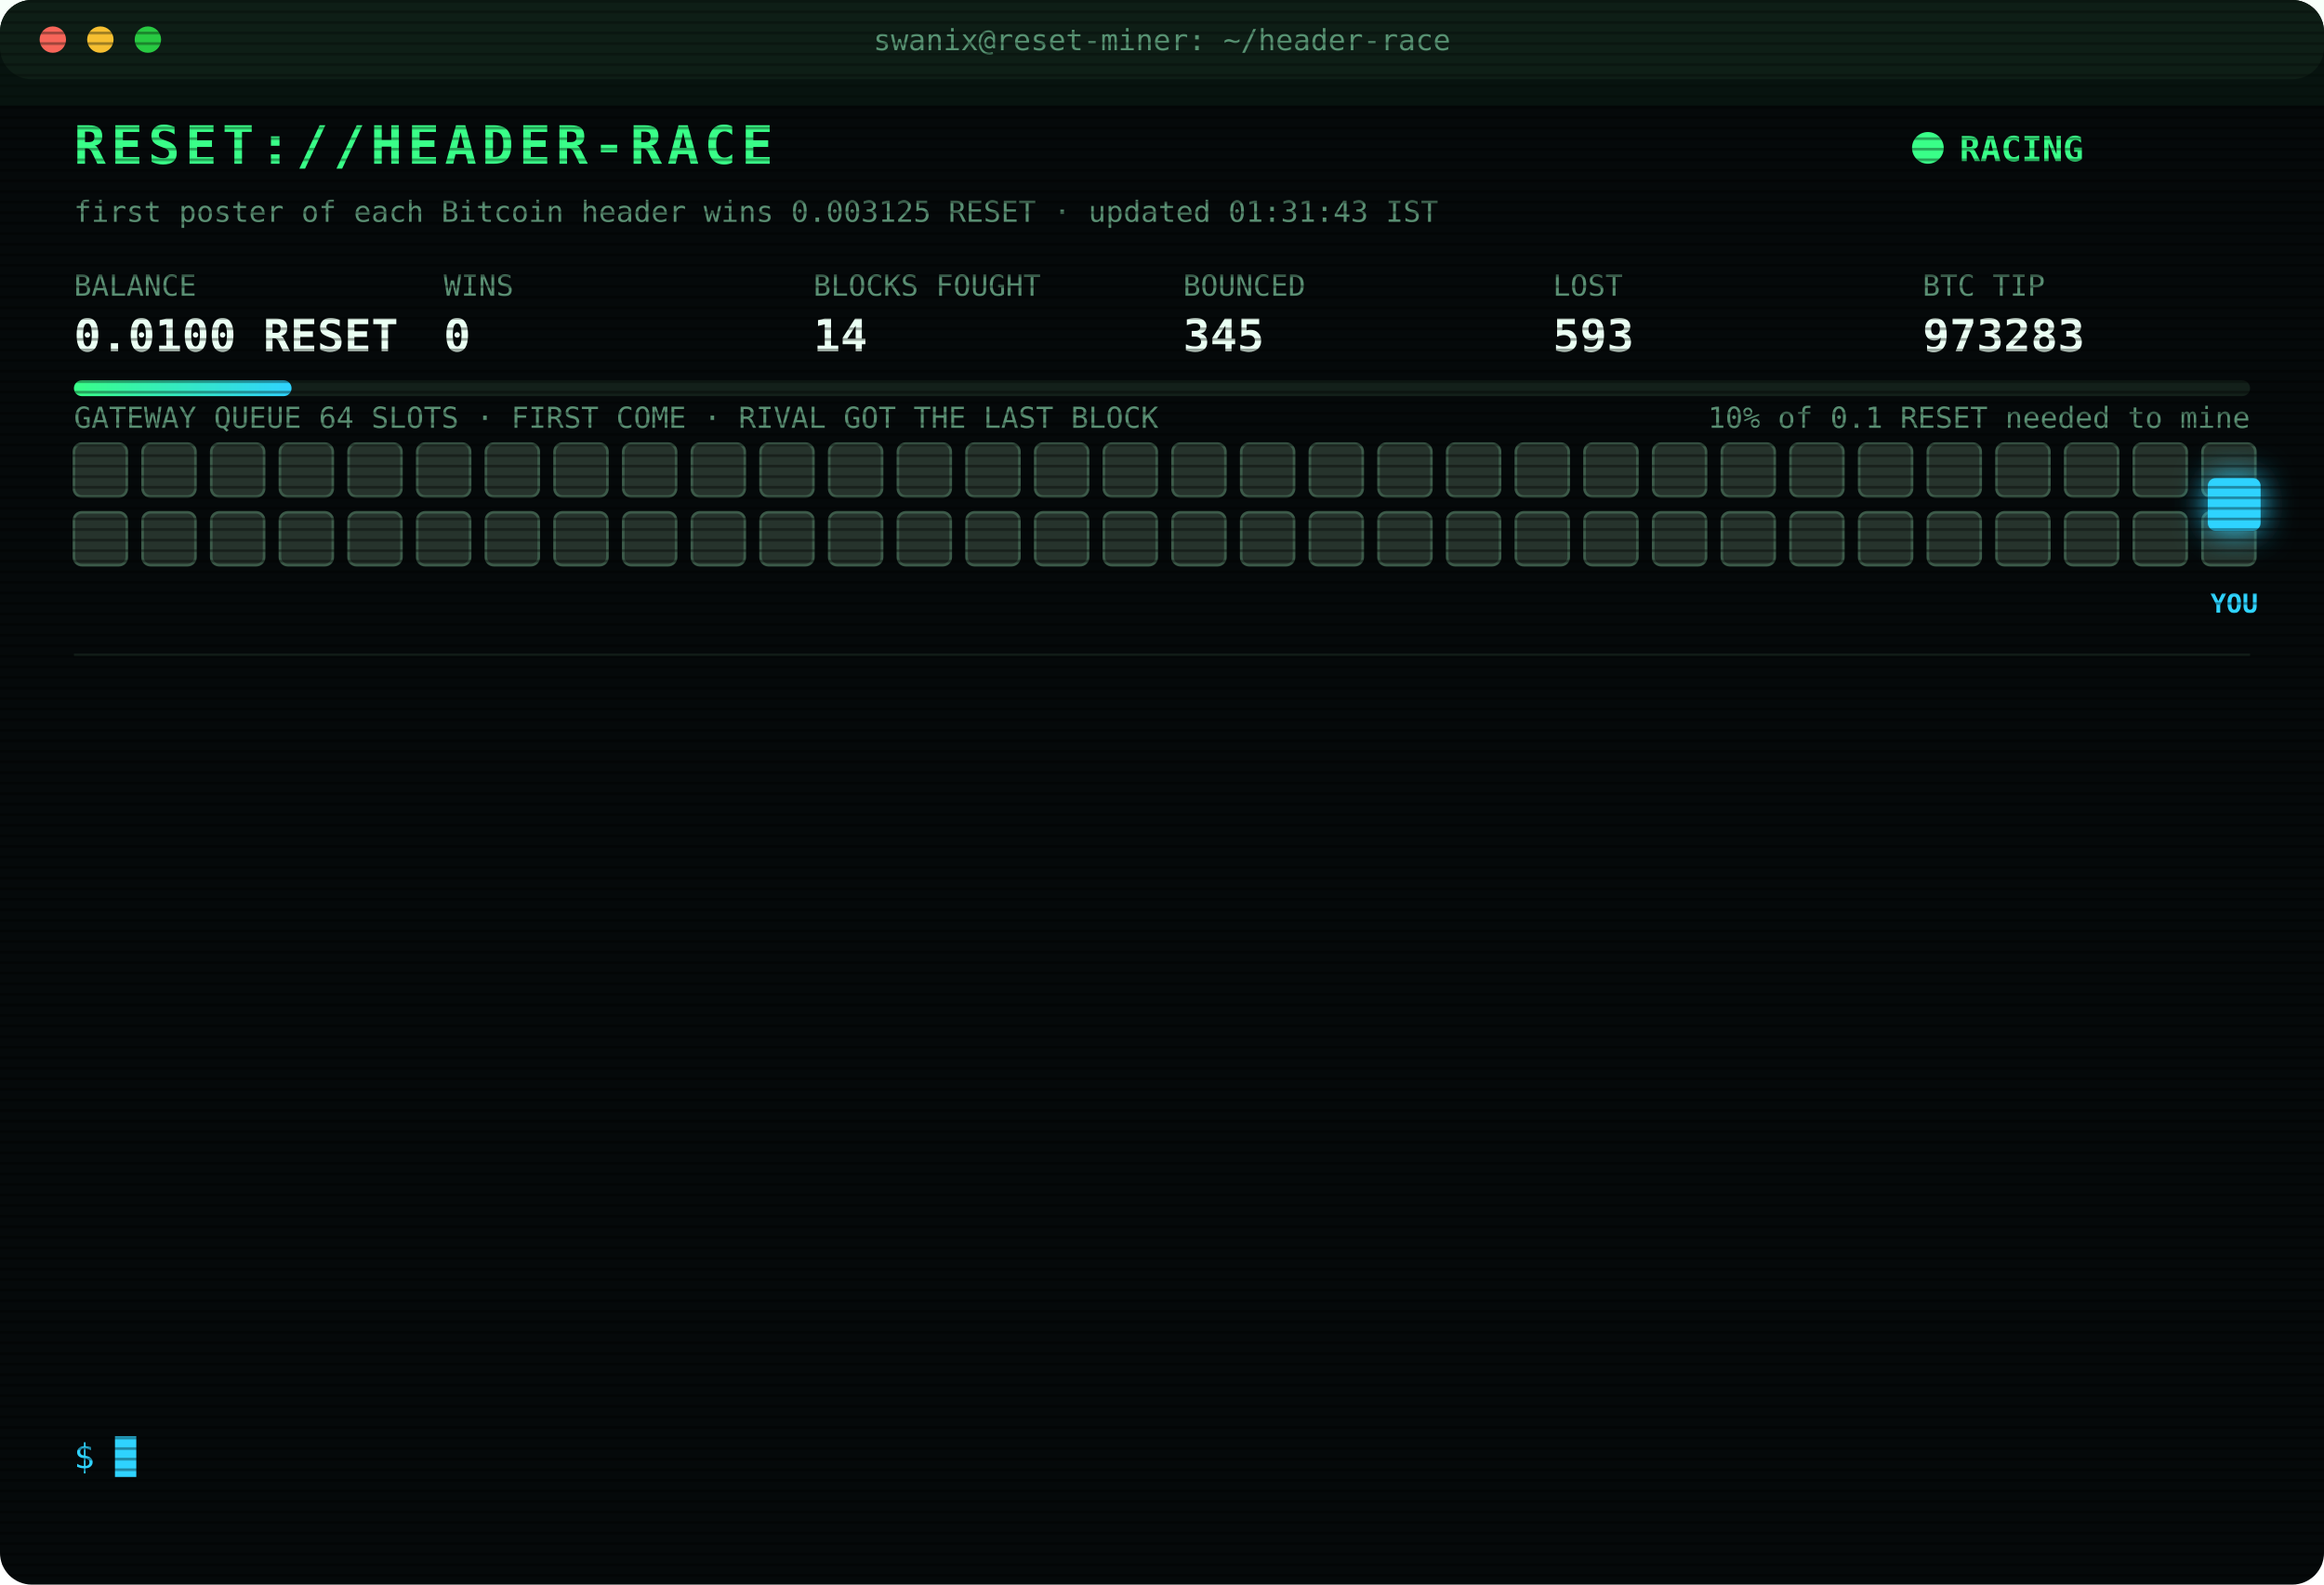
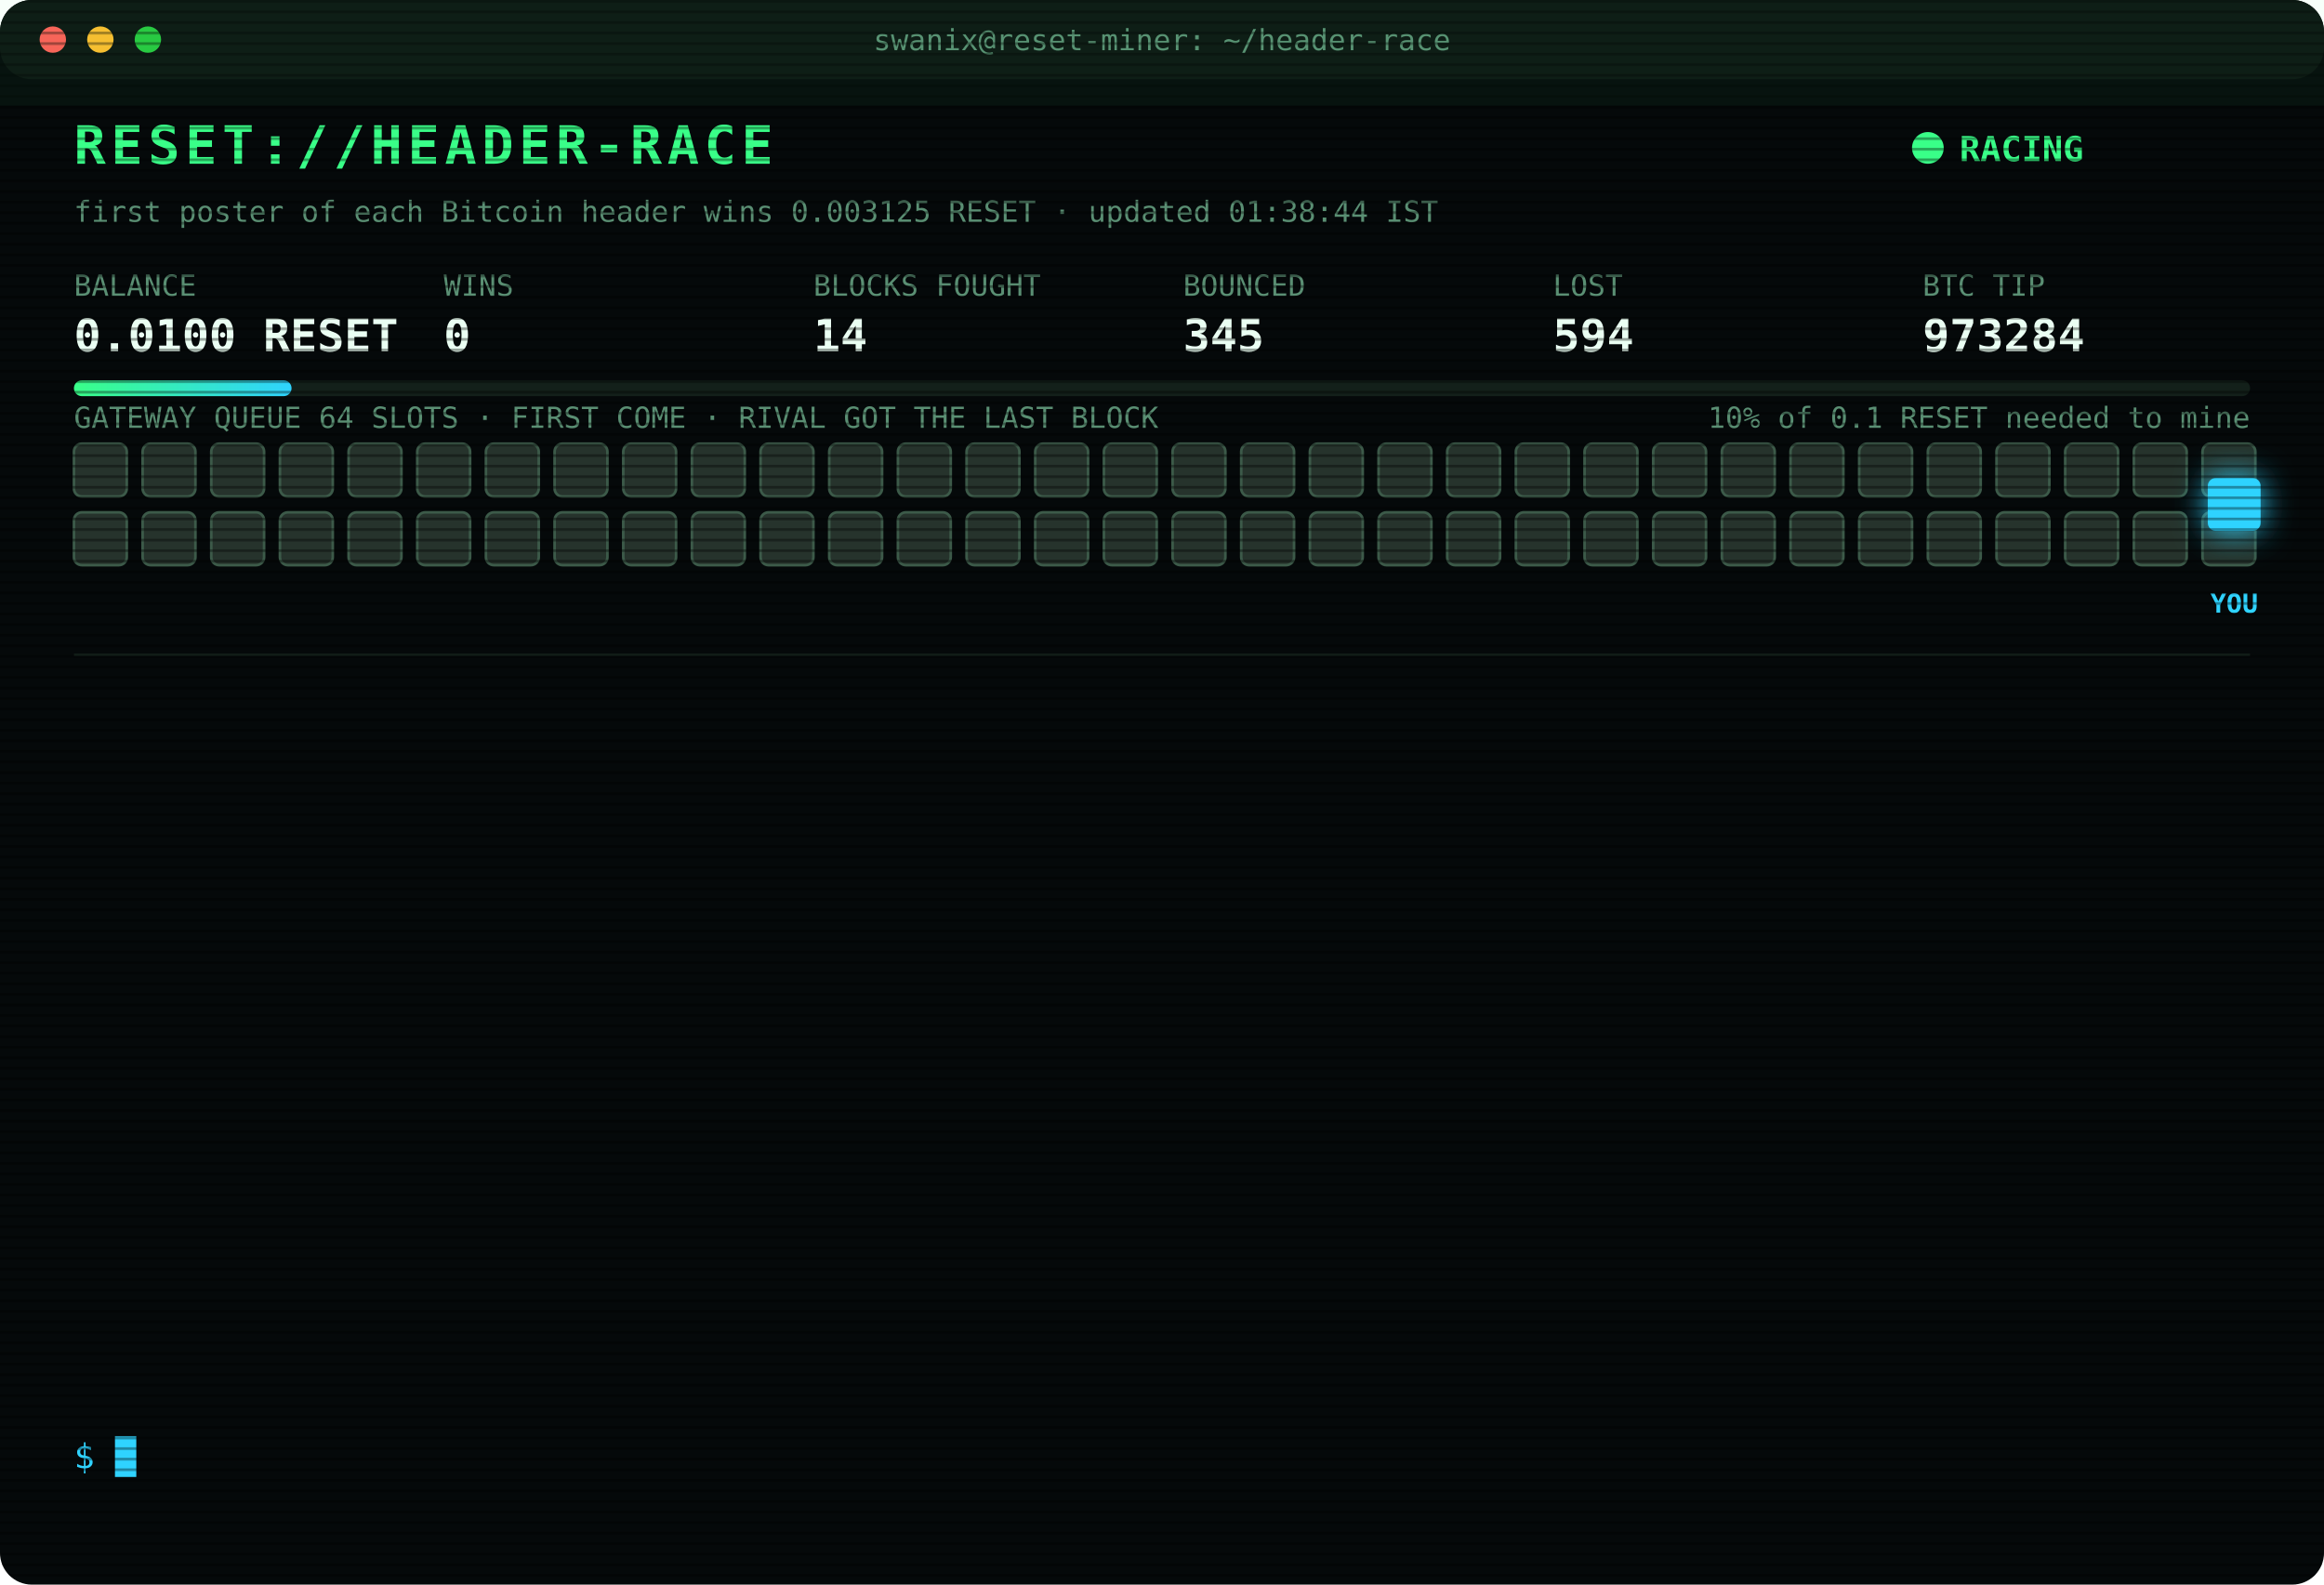
<svg xmlns="http://www.w3.org/2000/svg" width="880" height="600" viewBox="0 0 880 600" font-family="ui-monospace,SFMono-Regular,Menlo,Consolas,monospace">
  <style>
text{font-size:13px;fill:#7CFFB2}
.title{font-size:20px;font-weight:700;fill:#39FF88;letter-spacing:2px;animation:glitch 3s infinite steps(1)}
.sub{fill:#2fd3ff}.k{fill:#5a8f73;font-size:11px}.v{font-size:17px;font-weight:700;fill:#eafff3}
.ts{fill:#3f6b56}.boot{fill:#2fd3ff}.dim{fill:#5a8f73}.bad{fill:#ff4d6d}.warn{fill:#ffd23f}.mag{fill:#ff5cf0}.win{fill:#39FF88;font-weight:700}
.tag{font-size:10px;fill:#2fd3ff;font-weight:700}
.rival{fill:#26332c;stroke:#3c5a49;animation:jam 1.2s infinite alternate}
.idle{fill:#141c18;stroke:#22302a;animation:breathe 4s infinite}
.me{fill:#2fd3ff;filter:drop-shadow(0 0 6px #2fd3ff)}
.hover{animation:nudge 1.1s infinite ease-in-out}.bounce{animation:kick 1.4s infinite}
.ln{opacity:0;animation:in .4s forwards}
.cur{animation:blink 1s infinite steps(1)}
.scan{animation:scan 6s infinite linear}
.led{animation:blink 1.4s infinite}
@keyframes in{from{opacity:0;transform:translateX(-6px)}to{opacity:1;transform:none}}
@keyframes blink{50%{opacity:0}}
@keyframes jam{to{fill:#33463b}}
@keyframes breathe{50%{opacity:.4}}
@keyframes nudge{50%{transform:translateX(-10px)}}
@keyframes kick{0%,100%{transform:none}30%{transform:translateX(-14px)}55%{transform:translateX(10px) translateY(-6px)}}
@keyframes glitch{0%,92%{transform:none}93%{transform:translateX(2px);fill:#ff4d6d}95%{transform:translateX(-2px);fill:#2fd3ff}97%{transform:none}}
@keyframes scan{from{transform:translateY(-40px)}to{transform:translateY(600px)}}
</style>
  <defs>
    <pattern id="sl" width="4" height="4" patternUnits="userSpaceOnUse">
      <rect width="4" height="1" fill="#000" opacity=".35" />
    </pattern>
    <linearGradient id="bar">
      <stop offset="0" stop-color="#39FF88" />
      <stop offset="1" stop-color="#2fd3ff" />
    </linearGradient>
  </defs>
  <rect width="880" height="600" rx="12" fill="#05090a" />
  <rect width="880" height="30" rx="12" fill="#0d1512" />
  <circle cx="20" cy="15" r="5" fill="#ff5f57" />
  <circle cx="38" cy="15" r="5" fill="#febc2e" />
  <circle cx="56" cy="15" r="5" fill="#28c840" />
  <text x="440" y="19" text-anchor="middle" class="k">swanix@reset-miner: ~/header-race</text>
  <text x="28" y="62" class="title">RESET://HEADER-RACE</text>
  <circle class="led" cx="730" cy="56" r="6" fill="#39FF88" />
  <text x="742" y="61" class="win">RACING</text>
-   <text x="28" y="84" class="k">first poster of each Bitcoin header wins 0.003125 RESET · updated 01:31:43 IST</text>
+   <text x="28" y="84" class="k">first poster of each Bitcoin header wins 0.003125 RESET · updated 01:38:44 IST</text>
  <text x="28" y="112" class="k">BALANCE</text>
  <text x="28" y="133" class="v">0.0100 RESET</text>
  <text x="168" y="112" class="k">WINS</text>
  <text x="168" y="133" class="v">0</text>
  <text x="308" y="112" class="k">BLOCKS FOUGHT</text>
  <text x="308" y="133" class="v">14</text>
  <text x="448" y="112" class="k">BOUNCED</text>
  <text x="448" y="133" class="v">345</text>
  <text x="588" y="112" class="k">LOST</text>
-   <text x="588" y="133" class="v">593</text>
+   <text x="588" y="133" class="v">594</text>
  <text x="728" y="112" class="k">BTC TIP</text>
-   <text x="728" y="133" class="v">973283</text>
+   <text x="728" y="133" class="v">973284</text>
  <rect x="28" y="144" width="824" height="6" rx="3" fill="#13201a" />
  <rect x="28" y="144" width="82.4" height="6" rx="3" fill="url(#bar)" />
  <text x="852" y="162" text-anchor="end" class="k">10% of 0.1 RESET needed to mine</text>
  <text x="28" y="162" class="k">GATEWAY QUEUE 64 SLOTS · FIRST COME · RIVAL GOT THE LAST BLOCK</text>
  <rect class="rival" x="28" y="168" width="20" height="20" rx="3" style="animation-delay:0.00s" />
  <rect class="rival" x="54" y="168" width="20" height="20" rx="3" style="animation-delay:0.05s" />
  <rect class="rival" x="80" y="168" width="20" height="20" rx="3" style="animation-delay:0.10s" />
  <rect class="rival" x="106" y="168" width="20" height="20" rx="3" style="animation-delay:0.15s" />
  <rect class="rival" x="132" y="168" width="20" height="20" rx="3" style="animation-delay:0.20s" />
  <rect class="rival" x="158" y="168" width="20" height="20" rx="3" style="animation-delay:0.25s" />
  <rect class="rival" x="184" y="168" width="20" height="20" rx="3" style="animation-delay:0.30s" />
  <rect class="rival" x="210" y="168" width="20" height="20" rx="3" style="animation-delay:0.35s" />
  <rect class="rival" x="236" y="168" width="20" height="20" rx="3" style="animation-delay:0.40s" />
  <rect class="rival" x="262" y="168" width="20" height="20" rx="3" style="animation-delay:0.45s" />
  <rect class="rival" x="288" y="168" width="20" height="20" rx="3" style="animation-delay:0.50s" />
  <rect class="rival" x="314" y="168" width="20" height="20" rx="3" style="animation-delay:0.55s" />
  <rect class="rival" x="340" y="168" width="20" height="20" rx="3" style="animation-delay:0.60s" />
  <rect class="rival" x="366" y="168" width="20" height="20" rx="3" style="animation-delay:0.65s" />
  <rect class="rival" x="392" y="168" width="20" height="20" rx="3" style="animation-delay:0.70s" />
  <rect class="rival" x="418" y="168" width="20" height="20" rx="3" style="animation-delay:0.75s" />
  <rect class="rival" x="444" y="168" width="20" height="20" rx="3" style="animation-delay:0.80s" />
  <rect class="rival" x="470" y="168" width="20" height="20" rx="3" style="animation-delay:0.85s" />
  <rect class="rival" x="496" y="168" width="20" height="20" rx="3" style="animation-delay:0.90s" />
  <rect class="rival" x="522" y="168" width="20" height="20" rx="3" style="animation-delay:0.95s" />
  <rect class="rival" x="548" y="168" width="20" height="20" rx="3" style="animation-delay:1.00s" />
  <rect class="rival" x="574" y="168" width="20" height="20" rx="3" style="animation-delay:1.05s" />
  <rect class="rival" x="600" y="168" width="20" height="20" rx="3" style="animation-delay:1.10s" />
  <rect class="rival" x="626" y="168" width="20" height="20" rx="3" style="animation-delay:1.15s" />
  <rect class="rival" x="652" y="168" width="20" height="20" rx="3" style="animation-delay:1.20s" />
  <rect class="rival" x="678" y="168" width="20" height="20" rx="3" style="animation-delay:1.25s" />
  <rect class="rival" x="704" y="168" width="20" height="20" rx="3" style="animation-delay:1.30s" />
  <rect class="rival" x="730" y="168" width="20" height="20" rx="3" style="animation-delay:1.35s" />
  <rect class="rival" x="756" y="168" width="20" height="20" rx="3" style="animation-delay:1.40s" />
  <rect class="rival" x="782" y="168" width="20" height="20" rx="3" style="animation-delay:1.45s" />
  <rect class="rival" x="808" y="168" width="20" height="20" rx="3" style="animation-delay:1.50s" />
  <rect class="rival" x="834" y="168" width="20" height="20" rx="3" style="animation-delay:1.55s" />
  <rect class="rival" x="28" y="194" width="20" height="20" rx="3" style="animation-delay:1.60s" />
  <rect class="rival" x="54" y="194" width="20" height="20" rx="3" style="animation-delay:1.65s" />
  <rect class="rival" x="80" y="194" width="20" height="20" rx="3" style="animation-delay:1.70s" />
  <rect class="rival" x="106" y="194" width="20" height="20" rx="3" style="animation-delay:1.75s" />
  <rect class="rival" x="132" y="194" width="20" height="20" rx="3" style="animation-delay:1.80s" />
  <rect class="rival" x="158" y="194" width="20" height="20" rx="3" style="animation-delay:1.85s" />
  <rect class="rival" x="184" y="194" width="20" height="20" rx="3" style="animation-delay:1.90s" />
  <rect class="rival" x="210" y="194" width="20" height="20" rx="3" style="animation-delay:1.95s" />
  <rect class="rival" x="236" y="194" width="20" height="20" rx="3" style="animation-delay:2.00s" />
  <rect class="rival" x="262" y="194" width="20" height="20" rx="3" style="animation-delay:2.05s" />
  <rect class="rival" x="288" y="194" width="20" height="20" rx="3" style="animation-delay:2.10s" />
  <rect class="rival" x="314" y="194" width="20" height="20" rx="3" style="animation-delay:2.15s" />
  <rect class="rival" x="340" y="194" width="20" height="20" rx="3" style="animation-delay:2.20s" />
  <rect class="rival" x="366" y="194" width="20" height="20" rx="3" style="animation-delay:2.25s" />
  <rect class="rival" x="392" y="194" width="20" height="20" rx="3" style="animation-delay:2.30s" />
  <rect class="rival" x="418" y="194" width="20" height="20" rx="3" style="animation-delay:2.35s" />
  <rect class="rival" x="444" y="194" width="20" height="20" rx="3" style="animation-delay:2.40s" />
  <rect class="rival" x="470" y="194" width="20" height="20" rx="3" style="animation-delay:2.45s" />
  <rect class="rival" x="496" y="194" width="20" height="20" rx="3" style="animation-delay:2.50s" />
  <rect class="rival" x="522" y="194" width="20" height="20" rx="3" style="animation-delay:2.55s" />
  <rect class="rival" x="548" y="194" width="20" height="20" rx="3" style="animation-delay:2.60s" />
  <rect class="rival" x="574" y="194" width="20" height="20" rx="3" style="animation-delay:2.65s" />
  <rect class="rival" x="600" y="194" width="20" height="20" rx="3" style="animation-delay:2.70s" />
  <rect class="rival" x="626" y="194" width="20" height="20" rx="3" style="animation-delay:2.75s" />
  <rect class="rival" x="652" y="194" width="20" height="20" rx="3" style="animation-delay:2.80s" />
  <rect class="rival" x="678" y="194" width="20" height="20" rx="3" style="animation-delay:2.85s" />
  <rect class="rival" x="704" y="194" width="20" height="20" rx="3" style="animation-delay:2.90s" />
  <rect class="rival" x="730" y="194" width="20" height="20" rx="3" style="animation-delay:2.95s" />
  <rect class="rival" x="756" y="194" width="20" height="20" rx="3" style="animation-delay:3.00s" />
  <rect class="rival" x="782" y="194" width="20" height="20" rx="3" style="animation-delay:3.05s" />
  <rect class="rival" x="808" y="194" width="20" height="20" rx="3" style="animation-delay:3.10s" />
  <rect class="rival" x="834" y="194" width="20" height="20" rx="3" style="animation-delay:3.15s" />
  <g class="hover">
    <rect class="me" x="836" y="181" width="20" height="20" rx="3" />
    <text class="tag" x="846" y="232" text-anchor="middle">YOU</text>
  </g>
  <line x1="28" x2="852" y1="248" y2="248" stroke="#13201a" />
  <g class="ln" style="animation-delay:0.40s">
-     <text x="28" y="270" class="ts">00:55:05</text>
-     <text x="104" y="270" class="bad">[GATEWAY DOWN] no response · 1037ms</text>
+     <text x="28" y="270" class="ts">00:55:09</text>
+     <text x="104" y="270" class="bad">[LOST] #973280 taken by a rival miner</text>
  </g>
  <g class="ln" style="animation-delay:0.65s">
-     <text x="28" y="292" class="ts">00:55:09</text>
-     <text x="104" y="292" class="bad">[LOST] #973280 taken by a rival miner</text>
+     <text x="28" y="292" class="ts">01:02:02</text>
+     <text x="104" y="292" class="bad">[LOST] #973281 taken by a rival miner</text>
  </g>
  <g class="ln" style="animation-delay:0.90s">
-     <text x="28" y="314" class="ts">01:02:02</text>
-     <text x="104" y="314" class="bad">[LOST] #973281 taken by a rival miner</text>
+     <text x="28" y="314" class="ts">01:22:42</text>
+     <text x="104" y="314" class="bad">[LOST] #973282 taken by a rival miner</text>
  </g>
  <g class="ln" style="animation-delay:1.15s">
-     <text x="28" y="336" class="ts">01:22:42</text>
-     <text x="104" y="336" class="bad">[LOST] #973282 taken by a rival miner</text>
+     <text x="28" y="336" class="ts">01:31:31</text>
+     <text x="104" y="336" class="bad">[GATEWAY DOWN] no response · 979ms</text>
  </g>
  <g class="ln" style="animation-delay:1.40s">
-     <text x="28" y="358" class="ts">01:31:31</text>
-     <text x="104" y="358" class="bad">[GATEWAY DOWN] no response · 979ms</text>
+     <text x="28" y="358" class="ts">01:31:32</text>
+     <text x="104" y="358" class="bad">[GATEWAY DOWN] no response · 1594ms</text>
  </g>
  <g class="ln" style="animation-delay:1.65s">
-     <text x="28" y="380" class="ts">01:31:32</text>
-     <text x="104" y="380" class="bad">[GATEWAY DOWN] no response · 1594ms</text>
+     <text x="28" y="380" class="ts">01:31:33</text>
+     <text x="104" y="380" class="bad">[GATEWAY DOWN] no response · 574ms</text>
  </g>
  <g class="ln" style="animation-delay:1.90s">
-     <text x="28" y="402" class="ts">01:31:33</text>
-     <text x="104" y="402" class="bad">[GATEWAY DOWN] no response · 574ms</text>
+     <text x="28" y="402" class="ts">01:31:34</text>
+     <text x="104" y="402" class="bad">[GATEWAY DOWN] no response · 538ms</text>
  </g>
  <g class="ln" style="animation-delay:2.15s">
-     <text x="28" y="424" class="ts">01:31:34</text>
-     <text x="104" y="424" class="bad">[GATEWAY DOWN] no response · 538ms</text>
+     <text x="28" y="424" class="ts">01:31:35</text>
+     <text x="104" y="424" class="bad">[GATEWAY DOWN] no response · 797ms</text>
  </g>
  <g class="ln" style="animation-delay:2.40s">
-     <text x="28" y="446" class="ts">01:31:35</text>
-     <text x="104" y="446" class="bad">[GATEWAY DOWN] no response · 797ms</text>
+     <text x="28" y="446" class="ts">01:31:36</text>
+     <text x="104" y="446" class="bad">[GATEWAY DOWN] no response · 810ms</text>
  </g>
  <g class="ln" style="animation-delay:2.65s">
-     <text x="28" y="468" class="ts">01:31:36</text>
-     <text x="104" y="468" class="bad">[GATEWAY DOWN] no response · 810ms</text>
+     <text x="28" y="468" class="ts">01:31:37</text>
+     <text x="104" y="468" class="bad">[GATEWAY DOWN] no response · 964ms</text>
  </g>
  <g class="ln" style="animation-delay:2.90s">
-     <text x="28" y="490" class="ts">01:31:37</text>
-     <text x="104" y="490" class="bad">[GATEWAY DOWN] no response · 964ms</text>
+     <text x="28" y="490" class="ts">01:31:38</text>
+     <text x="104" y="490" class="bad">[GATEWAY DOWN] no response · 519ms</text>
  </g>
  <g class="ln" style="animation-delay:3.15s">
-     <text x="28" y="512" class="ts">01:31:38</text>
-     <text x="104" y="512" class="bad">[GATEWAY DOWN] no response · 519ms</text>
+     <text x="28" y="512" class="ts">01:31:43</text>
+     <text x="104" y="512" class="bad">[LOST] #973283 taken by a rival miner</text>
  </g>
  <g class="ln" style="animation-delay:3.40s">
-     <text x="28" y="534" class="ts">01:31:43</text>
-     <text x="104" y="534" class="bad">[LOST] #973283 taken by a rival miner</text>
+     <text x="28" y="534" class="ts">01:38:44</text>
+     <text x="104" y="534" class="bad">[LOST] #973284 taken by a rival miner</text>
  </g>
  <text x="28" y="556" class="sub">$ <tspan class="cur">█</tspan>
  </text>
  <rect width="880" height="600" rx="12" fill="url(#sl)" pointer-events="none" />
  <rect class="scan" width="880" height="40" fill="#39FF88" opacity=".04" />
</svg>
